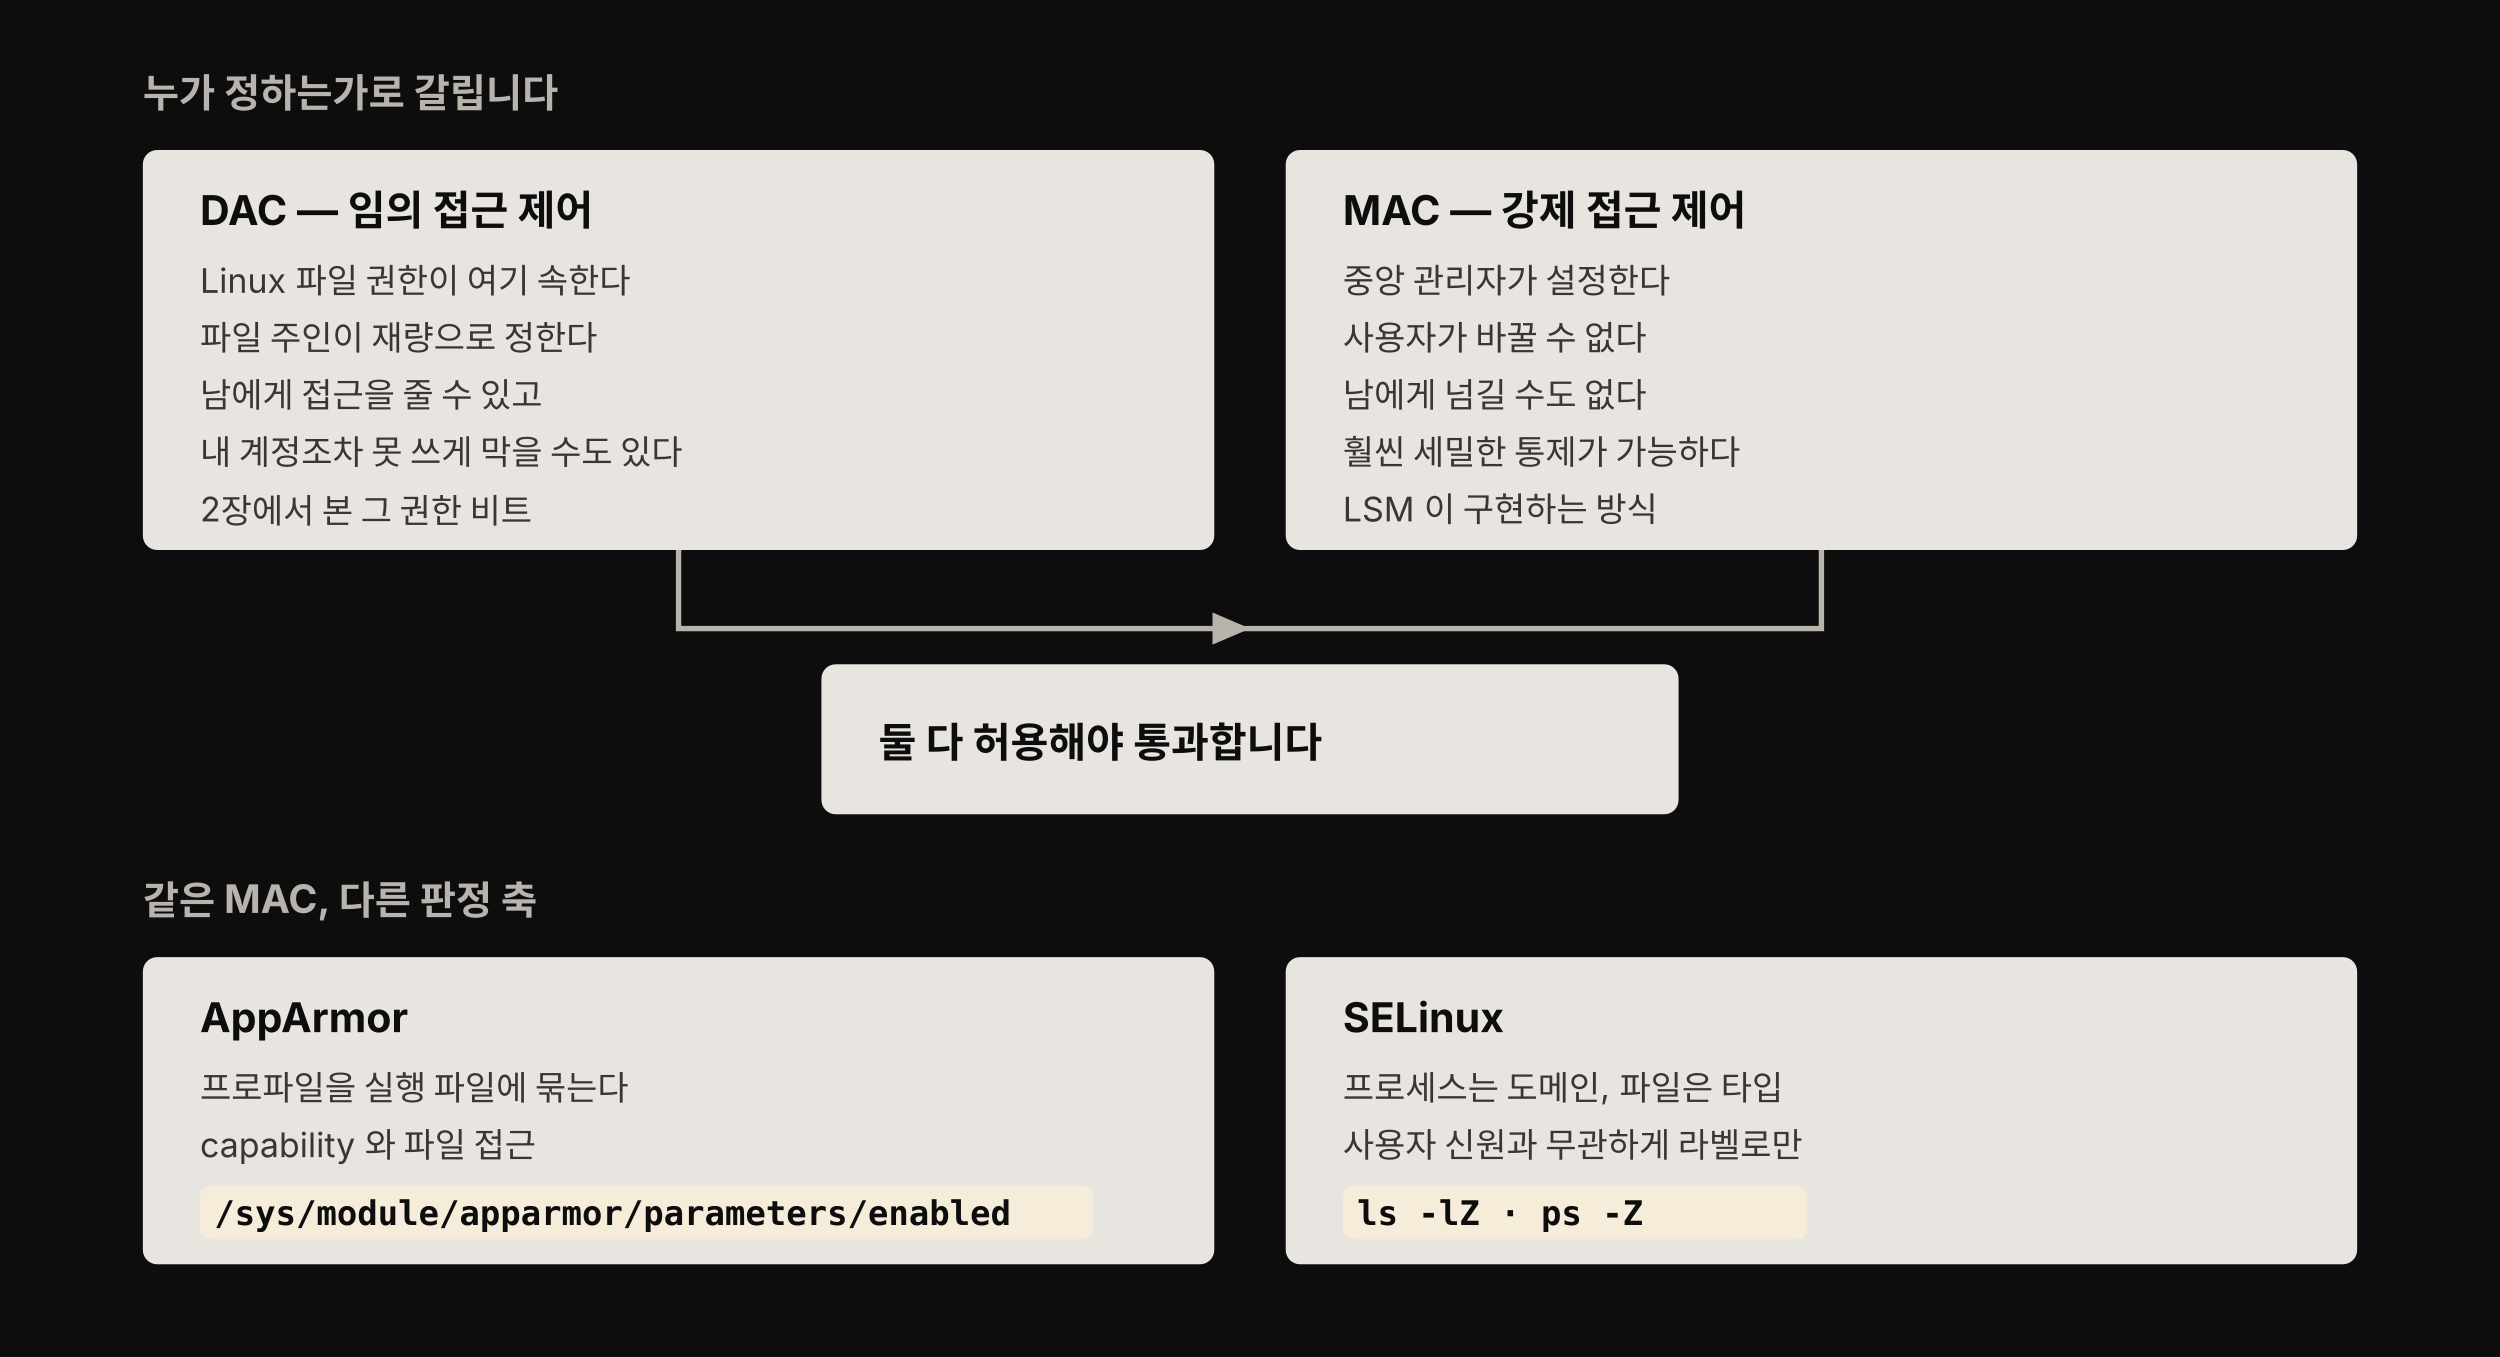
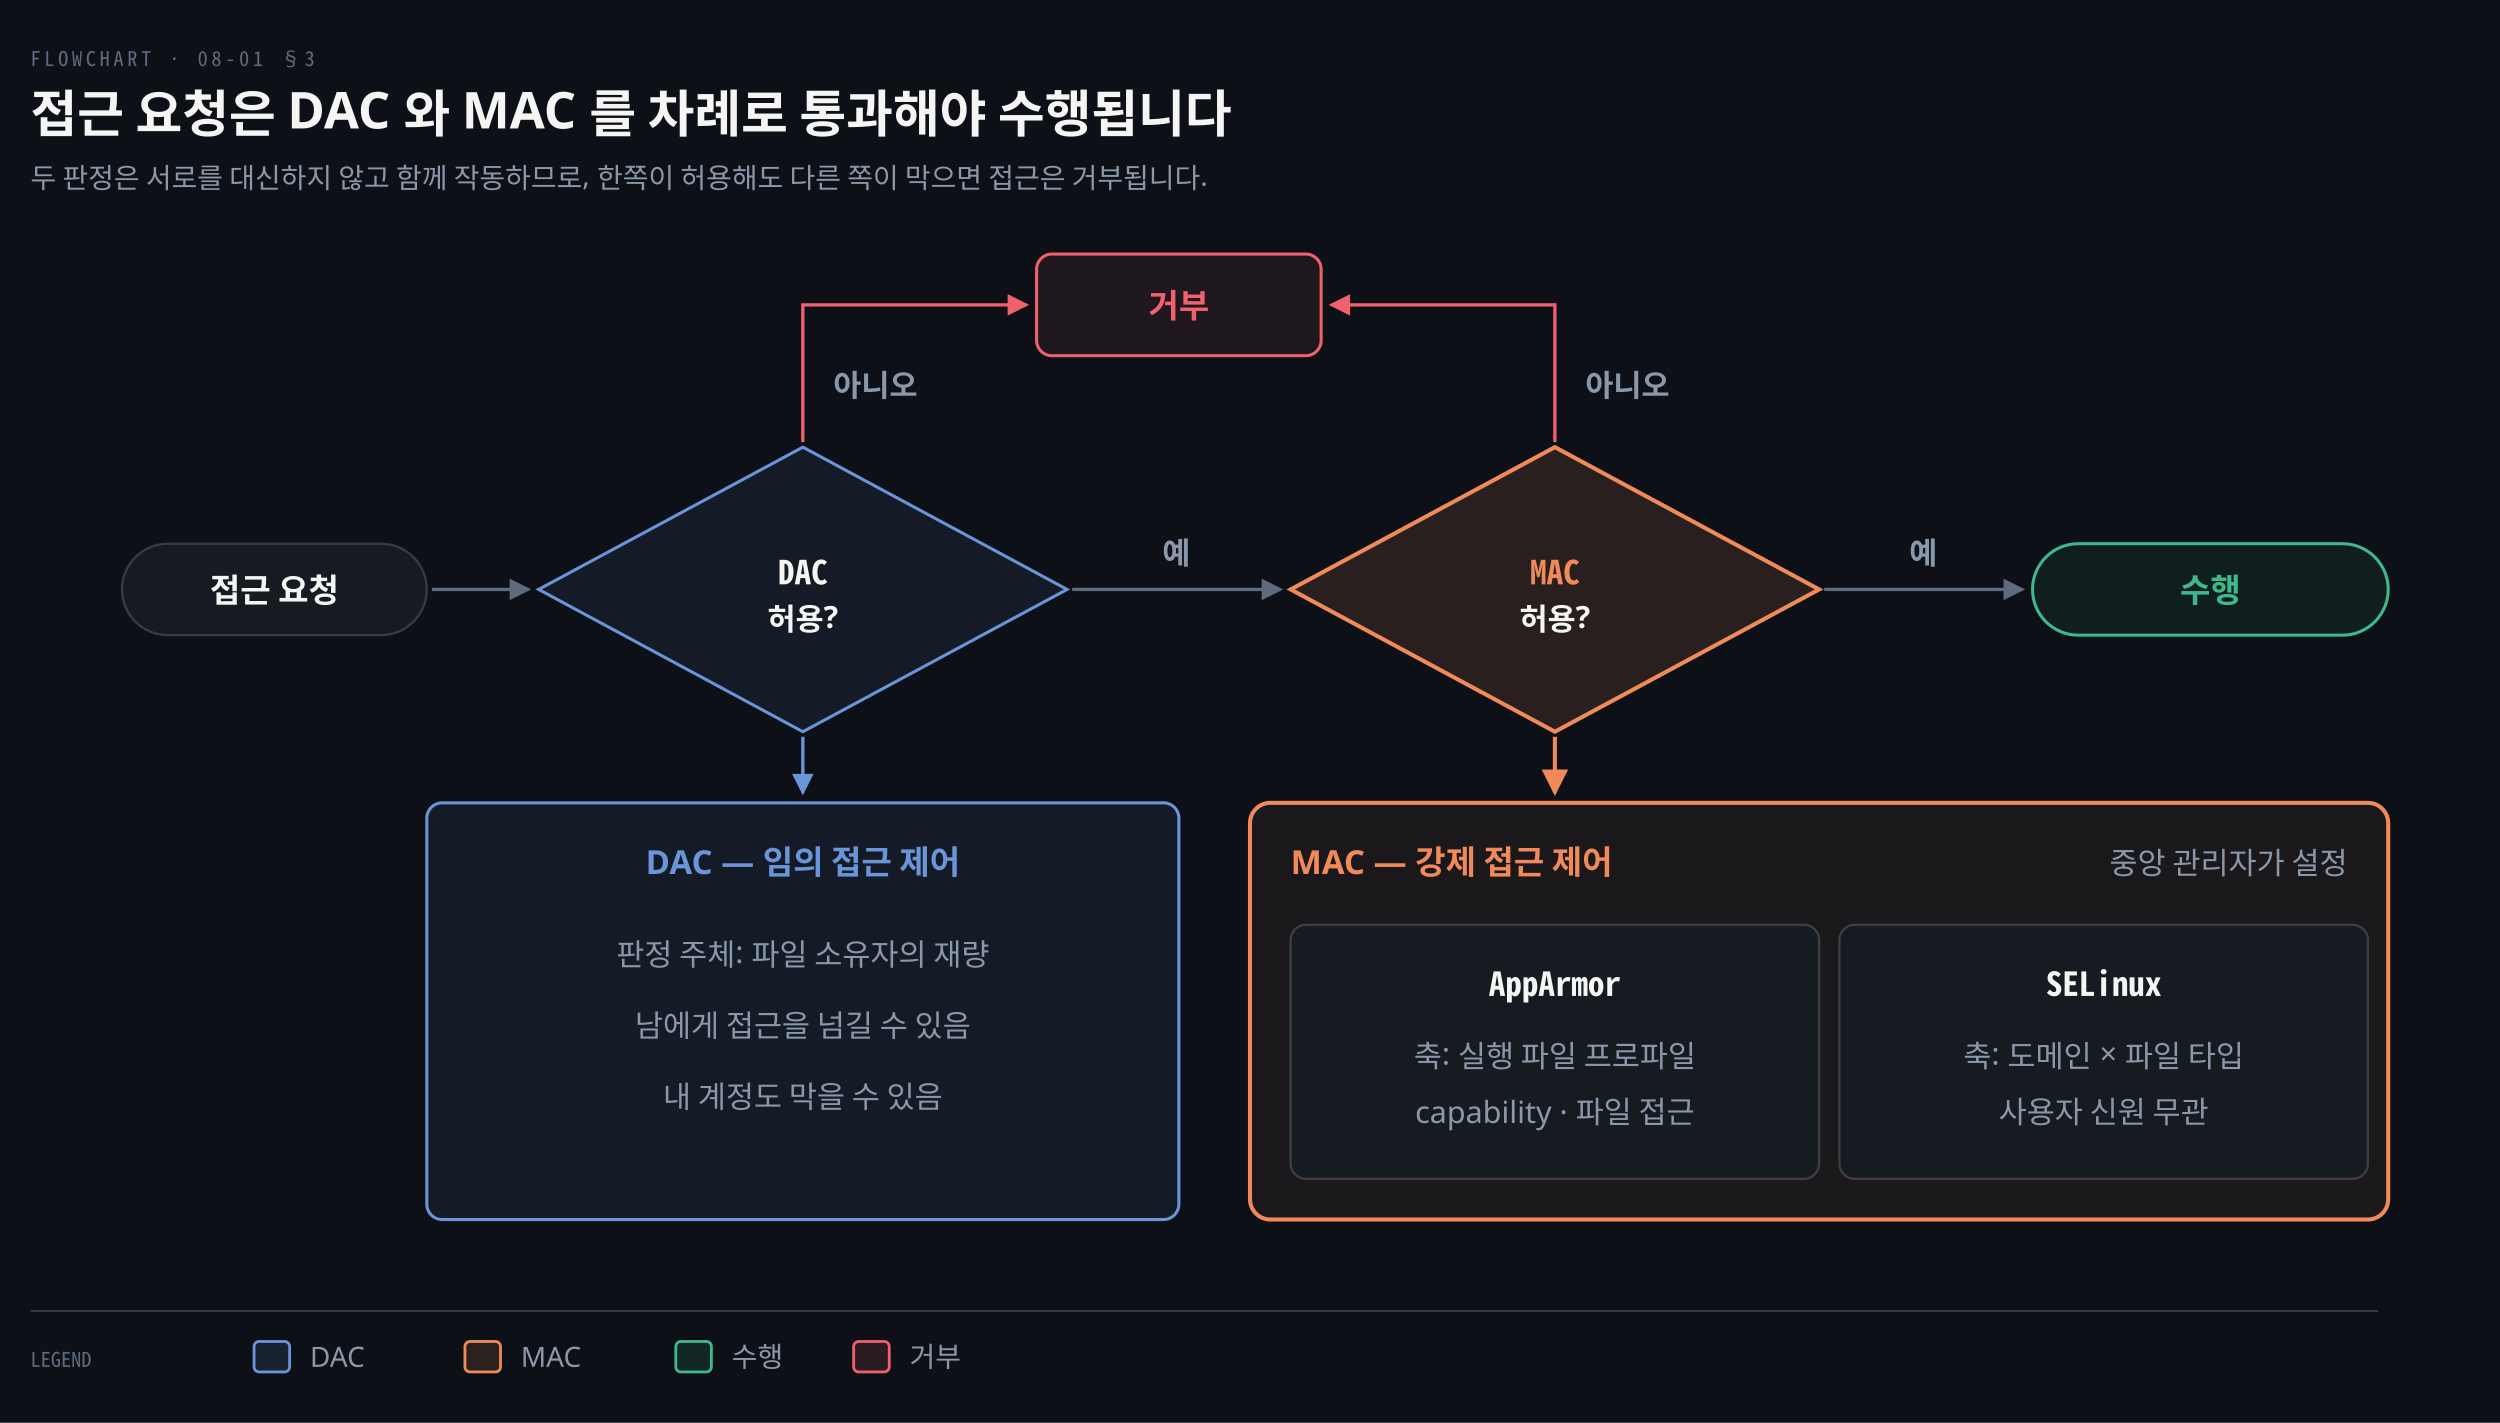
- <svg xmlns="http://www.w3.org/2000/svg" viewBox="0 0 700 380" width="100%" role="img" font-family="'Pretendard', -apple-system, 'Noto Sans KR', sans-serif">
-   <style>
-     .box { fill: #e8e4df; }
-     .box-title { fill: #0d0d0d; font-size: 11.5px; font-weight: 700; }
-     .box-detail { fill: #3a3632; font-size: 9.5px; }
-     .code { fill: #0d0d0d; font-size: 9.5px; font-weight: 700; font-family: 'Menlo', 'Consolas', monospace; }
-     .chip { fill: #f5edda; }
-     .head { fill: #b8b3ad; font-size: 11px; font-weight: 700; }
-     .hint { fill: #b8b3ad; font-size: 10px; }
-     .arrow { stroke: #b8b3ad; stroke-width: 1.5; fill: none; }
-   </style>
-   <rect width="700" height="380" fill="#0d0d0d" />
+ <svg xmlns="http://www.w3.org/2000/svg" viewBox="0 0 984 560" width="100%" role="img" aria-labelledby="dt dd">
  <defs>
-     <marker id="uh8c" markerWidth="9" markerHeight="9" refX="7" refY="3" orient="auto" markerUnits="strokeWidth">
-       <path d="M0,0 L0,6 L7,3 z" fill="#b8b3ad" />
+     <marker id="ar" viewBox="0 0 8 8" refX="7" refY="4" markerWidth="6.5" markerHeight="6.5" orient="auto">
+       <path d="M0 0 L8 4 L0 8 z" fill="#8B98A9" />
+     </marker>
+     <marker id="ok" viewBox="0 0 8 8" refX="7" refY="4" markerWidth="6.5" markerHeight="6.5" orient="auto">
+       <path d="M0 0 L8 4 L0 8 z" fill="#3FB98C" />
+     </marker>
+     <marker id="warn" viewBox="0 0 8 8" refX="7" refY="4" markerWidth="6.5" markerHeight="6.5" orient="auto">
+       <path d="M0 0 L8 4 L0 8 z" fill="#E3B341" />
+     </marker>
+     <marker id="bad" viewBox="0 0 8 8" refX="7" refY="4" markerWidth="6.5" markerHeight="6.5" orient="auto">
+       <path d="M0 0 L8 4 L0 8 z" fill="#F0616D" />
+     </marker>
+     <marker id="info" viewBox="0 0 8 8" refX="7" refY="4" markerWidth="6.5" markerHeight="6.5" orient="auto">
+       <path d="M0 0 L8 4 L0 8 z" fill="#6A95D8" />
+     </marker>
+     <marker id="acc" viewBox="0 0 8 8" refX="7" refY="4" markerWidth="6.5" markerHeight="6.5" orient="auto">
+       <path d="M0 0 L8 4 L0 8 z" fill="#F08A59" />
+     </marker>
+     <marker id="soft" viewBox="0 0 8 8" refX="7" refY="4" markerWidth="6.5" markerHeight="6.5" orient="auto">
+       <path d="M0 0 L8 4 L0 8 z" fill="#5E6B7E" />
    </marker>
  </defs>
-   <text class="head" x="40" y="30">누가 정하는가로 갈립니다</text>
-   <rect class="box" x="40" y="42" width="300" height="112" rx="4" />
-   <text class="box-title" x="56" y="63">DAC — 임의 접근 제어</text>
-   <text class="box-detail" x="56" y="82">Linux 파일 권한이 여기 속한다</text>
-   <text class="box-detail" x="56" y="98">파일 주인이 재량으로 정한다</text>
-   <text class="box-detail" x="56" y="114">남에게 접근을 줄 수 있고</text>
-   <text class="box-detail" x="56" y="130">내 계정조차 못 쓰게 막을 수도 있다</text>
-   <text class="box-detail" x="56" y="146">2장에서 본 그 권한 비트</text>
-   <rect class="box" x="360" y="42" width="300" height="112" rx="4" />
-   <text class="box-title" x="376" y="63">MAC — 강제 접근 제어</text>
-   <text class="box-detail" x="376" y="82">중앙 관리자가 설정한다</text>
-   <text class="box-detail" x="376" y="98">사용자가 바꿀 수 없다</text>
-   <text class="box-detail" x="376" y="114">남에게 넘길 수도 없다</text>
-   <text class="box-detail" x="376" y="130">훨씬 세밀한 통제가 가능하다</text>
-   <text class="box-detail" x="376" y="146">LSM 이 구현하는 방식</text>
-   <path class="arrow" d="M190,154 L190,176 L350,176" marker-end="url(#uh8c)" />
-   <path class="arrow" d="M510,154 L510,176 L350,176" />
-   <rect class="box" x="230" y="186" width="240" height="42" rx="4" />
-   <text class="box-title" x="246" y="212">둘 다 허용해야 통과합니다</text>
-   <text class="head" x="40" y="256">같은 MAC, 다른 판정 축</text>
-   <rect class="box" x="40" y="268" width="300" height="86" rx="4" />
-   <text class="box-title" x="56" y="289">AppArmor</text>
-   <text class="box-detail" x="56" y="308">프로파일을 실행 파일에 묶는다</text>
-   <text class="box-detail" x="56" y="324">capability 와 파일 접근</text>
-   <rect class="chip" x="56" y="332" width="250" height="15" rx="3" />
-   <text class="code" x="60" y="343">/sys/module/apparmor/parameters/enabled</text>
-   <rect class="box" x="360" y="268" width="300" height="86" rx="4" />
-   <text class="box-title" x="376" y="289">SELinux</text>
-   <text class="box-detail" x="376" y="308">프로세스는 도메인, 파일은 타입</text>
-   <text class="box-detail" x="376" y="324">사용자 신원과 무관하게 라벨로만</text>
-   <rect class="chip" x="376" y="332" width="130" height="15" rx="3" />
-   <text class="code" x="380" y="343">ls -lZ · ps -Z</text>
+   <rect width="984" height="560" fill="#0D1117" />
+   <text x="12" y="26" font-family="'Geist Mono','Noto Sans Mono CJK KR',monospace" font-size="8" letter-spacing="0.18em" fill="#5E6B7E">FLOWCHART · 08-01 §3</text>
+   <text x="12" y="52" font-family="'Geist','Apple SD Gothic Neo','Noto Sans KR','Malgun Gothic',sans-serif" font-size="20" font-weight="600" fill="#F5F5F3">접근 요청은 DAC 와 MAC 를 차례로 통과해야 수행됩니다</text>
+   <text x="12" y="74" font-family="'Geist','Apple SD Gothic Neo','Noto Sans KR','Malgun Gothic',sans-serif" font-size="11" fill="#8B98A9">두 판정은 서로를 대신하지 않고 함께 작동하므로, 한쪽이 허용해도 다른 쪽이 막으면 접근은 거부됩니다.</text>
+   <rect x="48" y="214" width="120" height="36" rx="18" fill="#161B22" stroke="#BFC0C038" stroke-width="0.9" />
+   <text x="108" y="237" text-anchor="middle" font-family="'Geist','Apple SD Gothic Neo','Noto Sans KR','Malgun Gothic',sans-serif" font-size="13" font-weight="600" fill="#F5F5F3">접근 요청</text>
+   <rect x="408" y="100" width="112" height="40" rx="6" fill="#F0616D14" stroke="#F0616D" stroke-width="1.2" />
+   <text x="464" y="125" text-anchor="middle" font-family="'Geist','Apple SD Gothic Neo','Noto Sans KR','Malgun Gothic',sans-serif" font-size="13" font-weight="600" fill="#F0616D">거부</text>
+   <path d="M 170 232 L 208 232" fill="none" stroke="#5E6B7E" stroke-width="1.3" marker-end="url(#soft)" />
+   <path d="M 422 232 L 504 232" fill="none" stroke="#5E6B7E" stroke-width="1.3" marker-end="url(#soft)" />
+   <text x="463" y="222" text-anchor="middle" font-family="'Geist','Apple SD Gothic Neo','Noto Sans KR','Malgun Gothic',sans-serif" font-size="12" font-weight="600" fill="#8B98A9">예</text>
+   <path d="M 718 232 L 796 232" fill="none" stroke="#5E6B7E" stroke-width="1.3" marker-end="url(#soft)" />
+   <text x="757" y="222" text-anchor="middle" font-family="'Geist','Apple SD Gothic Neo','Noto Sans KR','Malgun Gothic',sans-serif" font-size="12" font-weight="600" fill="#8B98A9">예</text>
+   <path d="M 316 174 L 316 120 L 404 120" fill="none" stroke="#F0616D" stroke-width="1.3" marker-end="url(#bad)" />
+   <text x="328" y="156" text-anchor="start" font-family="'Geist','Apple SD Gothic Neo','Noto Sans KR','Malgun Gothic',sans-serif" font-size="12" font-weight="600" fill="#8B98A9">아니오</text>
+   <path d="M 612 174 L 612 120 L 524 120" fill="none" stroke="#F0616D" stroke-width="1.3" marker-end="url(#bad)" />
+   <text x="624" y="156" text-anchor="start" font-family="'Geist','Apple SD Gothic Neo','Noto Sans KR','Malgun Gothic',sans-serif" font-size="12" font-weight="600" fill="#8B98A9">아니오</text>
+   <polygon points="316,176 420,232 316,288 212,232" fill="#6A95D814" stroke="#6A95D8" stroke-width="1.2" />
+   <text x="316" y="230" text-anchor="middle" font-family="'Geist Mono','Noto Sans Mono CJK KR',monospace" font-size="13" font-weight="600" fill="#F5F5F3">DAC</text>
+   <text x="316" y="248" text-anchor="middle" font-family="'Geist','Apple SD Gothic Neo','Noto Sans KR','Malgun Gothic',sans-serif" font-size="12" font-weight="600" fill="#F5F5F3">허용?</text>
+   <polygon points="612,176 716,232 612,288 508,232" fill="#F08A591F" stroke="#F08A59" stroke-width="1.6" />
+   <text x="612" y="230" text-anchor="middle" font-family="'Geist Mono','Noto Sans Mono CJK KR',monospace" font-size="13" font-weight="600" fill="#F08A59">MAC</text>
+   <text x="612" y="248" text-anchor="middle" font-family="'Geist','Apple SD Gothic Neo','Noto Sans KR','Malgun Gothic',sans-serif" font-size="12" font-weight="600" fill="#F5F5F3">허용?</text>
+   <rect x="800" y="214" width="140" height="36" rx="18" fill="#3FB98C14" stroke="#3FB98C" stroke-width="1.2" />
+   <text x="870" y="237" text-anchor="middle" font-family="'Geist','Apple SD Gothic Neo','Noto Sans KR','Malgun Gothic',sans-serif" font-size="13" font-weight="600" fill="#3FB98C">수행</text>
+   <path d="M 316 290 L 316 312" fill="none" stroke="#6A95D8" stroke-width="1.3" marker-end="url(#info)" />
+   <rect x="168" y="316" width="296" height="164" rx="6" fill="#6A95D814" stroke="#6A95D8" stroke-width="1.2" />
+   <text x="316" y="344" text-anchor="middle" font-family="'Geist','Apple SD Gothic Neo','Noto Sans KR','Malgun Gothic',sans-serif" font-size="13" font-weight="600" fill="#6A95D8">DAC — 임의 접근 제어</text>
+   <text x="316" y="380" text-anchor="middle" font-family="'Geist','Apple SD Gothic Neo','Noto Sans KR','Malgun Gothic',sans-serif" font-size="12" font-weight="400" fill="#8B98A9">판정 주체: 파일 소유자의 재량</text>
+   <text x="316" y="408" text-anchor="middle" font-family="'Geist','Apple SD Gothic Neo','Noto Sans KR','Malgun Gothic',sans-serif" font-size="12" font-weight="400" fill="#8B98A9">남에게 접근을 넘길 수 있음</text>
+   <text x="316" y="436" text-anchor="middle" font-family="'Geist','Apple SD Gothic Neo','Noto Sans KR','Malgun Gothic',sans-serif" font-size="12" font-weight="400" fill="#8B98A9">내 계정도 막을 수 있음</text>
+   <path d="M 612 290 L 612 312" fill="none" stroke="#F08A59" stroke-width="1.6" marker-end="url(#acc)" />
+   <rect x="492" y="316" width="448" height="164" rx="8" fill="#F08A590F" stroke="#F08A59" stroke-width="1.6" />
+   <text x="508" y="344" text-anchor="start" font-family="'Geist','Apple SD Gothic Neo','Noto Sans KR','Malgun Gothic',sans-serif" font-size="13" font-weight="600" fill="#F08A59">MAC — 강제 접근 제어</text>
+   <text x="924" y="344" text-anchor="end" font-family="'Geist','Apple SD Gothic Neo','Noto Sans KR','Malgun Gothic',sans-serif" font-size="12" font-weight="400" fill="#8B98A9">중앙 관리자가 설정</text>
+   <rect x="508" y="364" width="208" height="100" rx="6" fill="#161B22" stroke="rgba(191,192,192,0.22)" stroke-width="0.9" />
+   <text x="612" y="392" text-anchor="middle" font-family="'Geist Mono','Noto Sans Mono CJK KR',monospace" font-size="13" font-weight="600" fill="#F5F5F3">AppArmor</text>
+   <text x="612" y="420" text-anchor="middle" font-family="'Geist','Apple SD Gothic Neo','Noto Sans KR','Malgun Gothic',sans-serif" font-size="12" font-weight="400" fill="#8B98A9">축: 실행 파일 프로파일</text>
+   <text x="612" y="442" text-anchor="middle" font-family="'Geist','Apple SD Gothic Neo','Noto Sans KR','Malgun Gothic',sans-serif" font-size="12" font-weight="400" fill="#8B98A9">capability · 파일 접근</text>
+   <rect x="724" y="364" width="208" height="100" rx="6" fill="#161B22" stroke="rgba(191,192,192,0.22)" stroke-width="0.9" />
+   <text x="828" y="392" text-anchor="middle" font-family="'Geist Mono','Noto Sans Mono CJK KR',monospace" font-size="13" font-weight="600" fill="#F5F5F3">SELinux</text>
+   <text x="828" y="420" text-anchor="middle" font-family="'Geist','Apple SD Gothic Neo','Noto Sans KR','Malgun Gothic',sans-serif" font-size="12" font-weight="400" fill="#8B98A9">축: 도메인 × 파일 타입</text>
+   <text x="828" y="442" text-anchor="middle" font-family="'Geist','Apple SD Gothic Neo','Noto Sans KR','Malgun Gothic',sans-serif" font-size="12" font-weight="400" fill="#8B98A9">사용자 신원 무관</text>
+   <line x1="12" y1="516" x2="936" y2="516" stroke="rgba(191,192,192,0.22)" stroke-width="0.8" />
+   <text x="12" y="538" text-anchor="start" font-family="'Geist Mono','Noto Sans Mono CJK KR',monospace" font-size="8" font-weight="400" fill="#5E6B7E">LEGEND</text>
+   <rect x="100" y="528" width="14" height="12" rx="2" fill="#6A95D822" stroke="#6A95D8" stroke-width="1.1" />
+   <text x="122" y="538" text-anchor="start" font-family="'Geist','Apple SD Gothic Neo','Noto Sans KR','Malgun Gothic',sans-serif" font-size="11" font-weight="400" fill="#8B98A9">DAC</text>
+   <rect x="183" y="528" width="14" height="12" rx="2" fill="#F08A5922" stroke="#F08A59" stroke-width="1.1" />
+   <text x="205" y="538" text-anchor="start" font-family="'Geist','Apple SD Gothic Neo','Noto Sans KR','Malgun Gothic',sans-serif" font-size="11" font-weight="400" fill="#8B98A9">MAC</text>
+   <rect x="266" y="528" width="14" height="12" rx="2" fill="#3FB98C22" stroke="#3FB98C" stroke-width="1.1" />
+   <text x="288" y="538" text-anchor="start" font-family="'Geist','Apple SD Gothic Neo','Noto Sans KR','Malgun Gothic',sans-serif" font-size="11" font-weight="400" fill="#8B98A9">수행</text>
+   <rect x="336" y="528" width="14" height="12" rx="2" fill="#F0616D22" stroke="#F0616D" stroke-width="1.1" />
+   <text x="358" y="538" text-anchor="start" font-family="'Geist','Apple SD Gothic Neo','Noto Sans KR','Malgun Gothic',sans-serif" font-size="11" font-weight="400" fill="#8B98A9">거부</text>
</svg>
